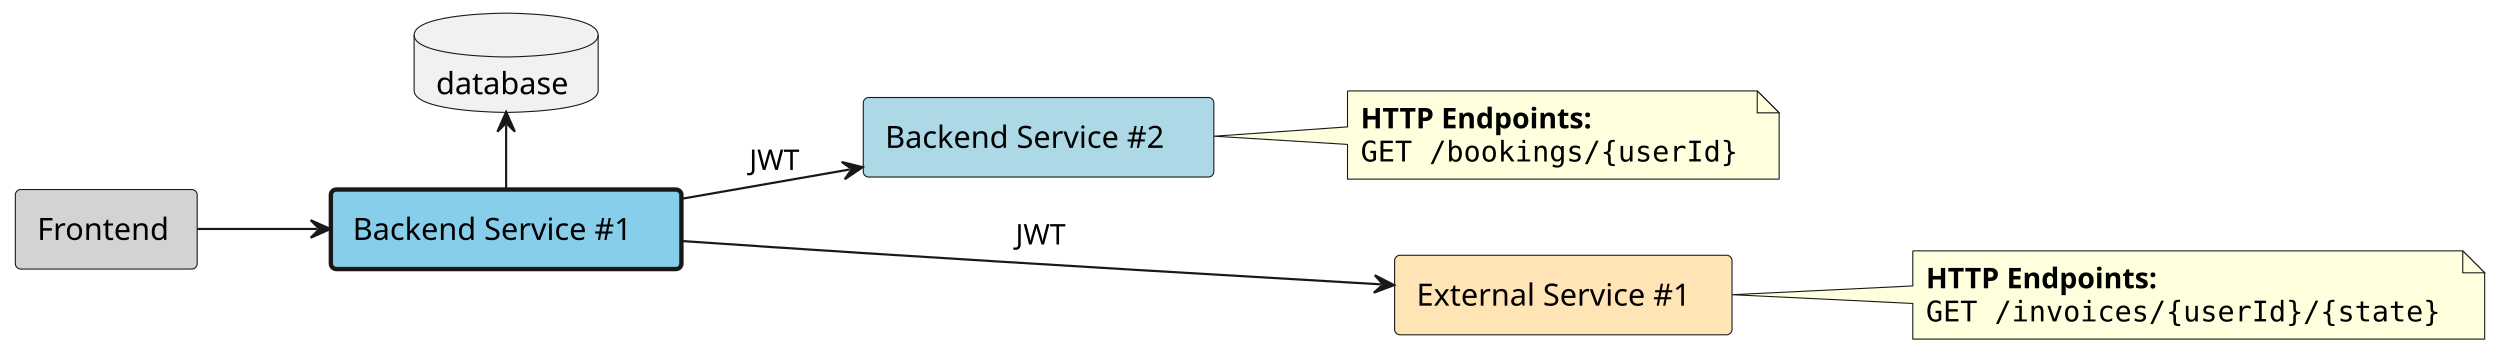
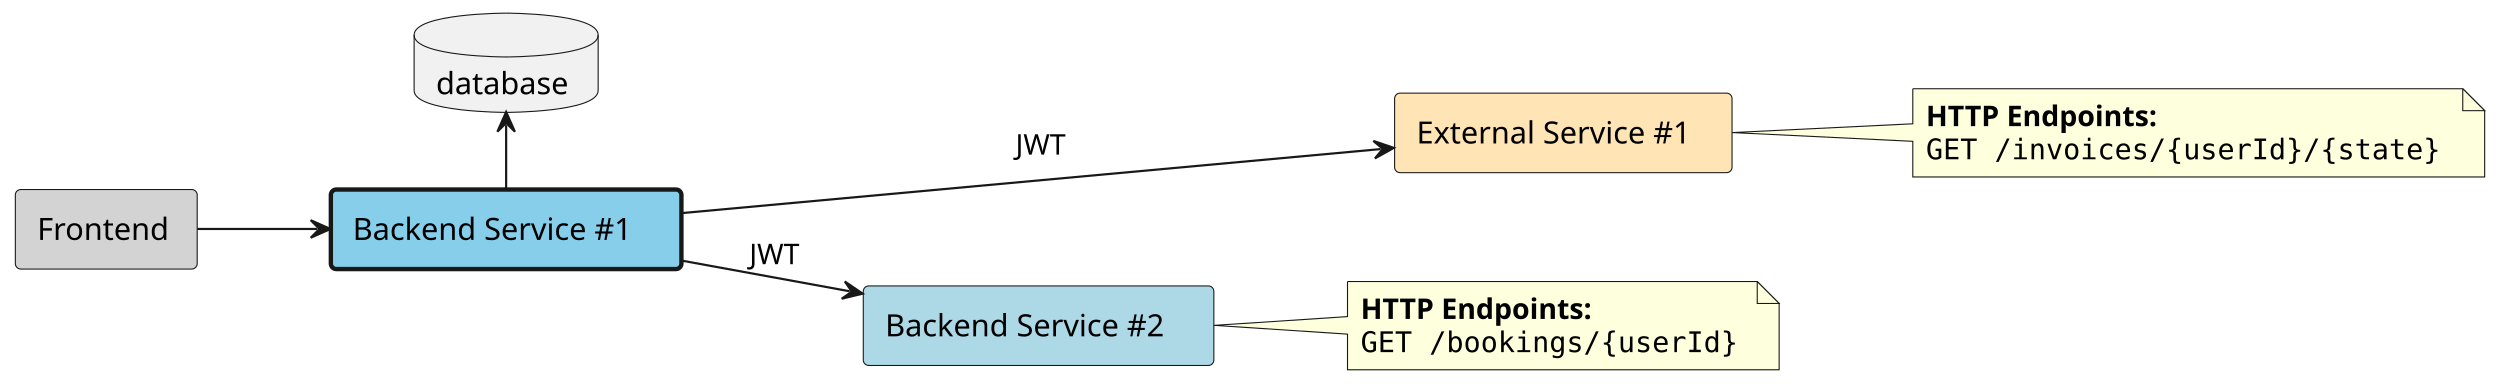
- <svg xmlns="http://www.w3.org/2000/svg" contentStyleType="text/css" height="161px" preserveAspectRatio="none" style="width:1141px;height:161px;background:#FFFFFF;" version="1.1" viewBox="0 0 1141 161" width="1141px" zoomAndPan="magnify">
+ <svg xmlns="http://www.w3.org/2000/svg" contentStyleType="text/css" height="175px" preserveAspectRatio="none" style="width:1141px;height:175px;background:#FFFFFF;" version="1.1" viewBox="0 0 1141 175" width="1141px" zoomAndPan="magnify">
  <defs />
  <g>
    <g id="elem_frontend">
      <rect fill="#D3D3D3" height="36.297" rx="2.5" ry="2.5" style="stroke:#181818;stroke-width:0.5;" width="83" x="7" y="86.5" />
      <text fill="#000000" font-family="sans-serif" font-size="14" lengthAdjust="spacing" textLength="63" x="17" y="109.495">Frontend</text>
    </g>
    <g id="elem_backend_service_1">
      <rect fill="#87CEEB" height="36.297" rx="2.5" ry="2.5" style="stroke:#181818;stroke-width:2.0;" width="160" x="151" y="86.5" />
      <text fill="#000000" font-family="sans-serif" font-size="14" lengthAdjust="spacing" textLength="140" x="161" y="109.495">Backend Service #1</text>
    </g>
+     <g id="elem_external_service_1">
+       <rect fill="#FFE4B5" height="36.297" rx="2.5" ry="2.5" style="stroke:#181818;stroke-width:0.5;" width="154" x="636.5" y="42.5" />
+       <text fill="#000000" font-family="sans-serif" font-size="14" lengthAdjust="spacing" textLength="134" x="646.5" y="65.495">External Service #1</text>
+     </g>
    <g id="elem_backend_service_2">
-       <rect fill="#ADD8E6" height="36.297" rx="2.5" ry="2.5" style="stroke:#181818;stroke-width:0.5;" width="160" x="394" y="44.5" />
-       <text fill="#000000" font-family="sans-serif" font-size="14" lengthAdjust="spacing" textLength="140" x="404" y="67.495">Backend Service #2</text>
+       <rect fill="#ADD8E6" height="36.297" rx="2.5" ry="2.5" style="stroke:#181818;stroke-width:0.5;" width="160" x="394" y="130.5" />
+       <text fill="#000000" font-family="sans-serif" font-size="14" lengthAdjust="spacing" textLength="140" x="404" y="153.495">Backend Service #2</text>
    </g>
    <g id="elem_backend_service_1_database">
      <path d="M189,16 C189,6 231,6 231,6 C231,6 273,6 273,16 L273,41.297 C273,51.297 231,51.297 231,51.297 C231,51.297 189,51.297 189,41.297 L189,16 " fill="#F1F1F1" style="stroke:#181818;stroke-width:0.5;" />
      <path d="M189,16 C189,26 231,26 231,26 C231,26 273,26 273,16 " fill="none" style="stroke:#181818;stroke-width:0.5;" />
      <text fill="#000000" font-family="sans-serif" font-size="14" lengthAdjust="spacing" textLength="64" x="199" y="42.995">database</text>
    </g>
-     <g id="elem_external_service_1">
-       <rect fill="#FFE4B5" height="36.297" rx="2.5" ry="2.5" style="stroke:#181818;stroke-width:0.5;" width="154" x="636.5" y="116.5" />
-       <text fill="#000000" font-family="sans-serif" font-size="14" lengthAdjust="spacing" textLength="134" x="646.5" y="139.495">External Service #1</text>
-     </g>
    <g id="elem_GMN7">
-       <path d="M615,41.5 L615,57.91 L554.08,62.17 L615,65.91 L615,81.766 A0,0 0 0 0 615,81.766 L812,81.766 A0,0 0 0 0 812,81.766 L812,51.5 L802,41.5 L615,41.5 A0,0 0 0 0 615,41.5 " fill="#FEFFDD" style="stroke:#181818;stroke-width:0.5;" />
-       <path d="M802,41.5 L802,51.5 L812,51.5 L802,41.5 " fill="#FEFFDD" style="stroke:#181818;stroke-width:0.5;" />
-       <text fill="#000000" font-family="sans-serif" font-size="13" font-weight="bold" lengthAdjust="spacing" textLength="121" x="621" y="58.567">HTTP Endpoints:</text>
-       <text fill="#000000" font-family="monospace" font-size="13" lengthAdjust="spacing" textLength="176" x="621" y="73.7">GET /bookings/{userId}</text>
+       <path d="M873,40.5 L873,56.5 L790.55,60.5 L873,64.5 L873,80.766 A0,0 0 0 0 873,80.766 L1134,80.766 A0,0 0 0 0 1134,80.766 L1134,50.5 L1124,40.5 L873,40.5 A0,0 0 0 0 873,40.5 " fill="#FEFFDD" style="stroke:#181818;stroke-width:0.5;" />
+       <path d="M1124,40.5 L1124,50.5 L1134,50.5 L1124,40.5 " fill="#FEFFDD" style="stroke:#181818;stroke-width:0.5;" />
+       <text fill="#000000" font-family="sans-serif" font-size="13" font-weight="bold" lengthAdjust="spacing" textLength="121" x="879" y="57.567">HTTP Endpoints:</text>
+       <text fill="#000000" font-family="monospace" font-size="13" lengthAdjust="spacing" textLength="240" x="879" y="72.7">GET /invoices/{userId}/{state}</text>
    </g>
    <g id="elem_GMN10">
-       <path d="M873,114.5 L873,130.5 L790.55,134.5 L873,138.5 L873,154.766 A0,0 0 0 0 873,154.766 L1134,154.766 A0,0 0 0 0 1134,154.766 L1134,124.5 L1124,114.5 L873,114.5 A0,0 0 0 0 873,114.5 " fill="#FEFFDD" style="stroke:#181818;stroke-width:0.5;" />
-       <path d="M1124,114.5 L1124,124.5 L1134,124.5 L1124,114.5 " fill="#FEFFDD" style="stroke:#181818;stroke-width:0.5;" />
-       <text fill="#000000" font-family="sans-serif" font-size="13" font-weight="bold" lengthAdjust="spacing" textLength="121" x="879" y="131.567">HTTP Endpoints:</text>
-       <text fill="#000000" font-family="monospace" font-size="13" lengthAdjust="spacing" textLength="240" x="879" y="146.7">GET /invoices/{userId}/{state}</text>
+       <path d="M615,128.5 L615,144.5 L554.08,148.5 L615,152.5 L615,168.766 A0,0 0 0 0 615,168.766 L812,168.766 A0,0 0 0 0 812,168.766 L812,138.5 L802,128.5 L615,128.5 A0,0 0 0 0 615,128.5 " fill="#FEFFDD" style="stroke:#181818;stroke-width:0.5;" />
+       <path d="M802,128.5 L802,138.5 L812,138.5 L802,128.5 " fill="#FEFFDD" style="stroke:#181818;stroke-width:0.5;" />
+       <text fill="#000000" font-family="sans-serif" font-size="13" font-weight="bold" lengthAdjust="spacing" textLength="121" x="621" y="145.567">HTTP Endpoints:</text>
+       <text fill="#000000" font-family="monospace" font-size="13" lengthAdjust="spacing" textLength="176" x="621" y="160.7">GET /bookings/{userId}</text>
    </g>
    <g id="link_frontend_backend_service_1">
      <path d="M90.01,104.5 C107.99,104.5 123.8,104.5 144.8,104.5 " fill="none" id="frontend-to-backend_service_1" style="stroke:#181818;stroke-width:1.0;" />
      <polygon fill="#181818" points="150.8,104.5,141.8,100.5,145.8,104.5,141.8,108.5,150.8,104.5" style="stroke:#181818;stroke-width:1.0;" />
    </g>
+     <g id="link_backend_service_1_external_service_1">
+       <path d="M311.08,97.26 C401.12,89.01 541.245,76.177 630.145,68.037 " fill="none" id="backend_service_1-to-external_service_1" style="stroke:#181818;stroke-width:1.0;" />
+       <polygon fill="#181818" points="636.12,67.49,626.793,64.327,631.141,67.946,627.522,72.294,636.12,67.49" style="stroke:#181818;stroke-width:1.0;" />
+       <text fill="#000000" font-family="sans-serif" font-size="13" lengthAdjust="spacing" textLength="21" x="463.5" y="70.567">JWT</text>
+     </g>
    <g id="link_backend_service_1_backend_service_2">
-       <path d="M311.25,90.69 C337.72,86.08 361.309,81.959 387.799,77.349 " fill="none" id="backend_service_1-to-backend_service_2" style="stroke:#181818;stroke-width:1.0;" />
-       <polygon fill="#181818" points="393.71,76.32,384.158,73.922,388.784,77.177,385.529,81.804,393.71,76.32" style="stroke:#181818;stroke-width:1.0;" />
-       <text fill="#000000" font-family="sans-serif" font-size="13" lengthAdjust="spacing" textLength="21" x="342" y="77.567">JWT</text>
+       <path d="M311.25,118.97 C337.72,123.8 361.317,128.114 387.807,132.944 " fill="none" id="backend_service_1-to-backend_service_2" style="stroke:#181818;stroke-width:1.0;" />
+       <polygon fill="#181818" points="393.71,134.02,385.574,128.47,388.791,133.123,384.139,136.341,393.71,134.02" style="stroke:#181818;stroke-width:1.0;" />
+       <text fill="#000000" font-family="sans-serif" font-size="13" lengthAdjust="spacing" textLength="21" x="342" y="120.567">JWT</text>
    </g>
    <g id="link_backend_service_1_database_backend_service_1">
      <path d="M231,57.11 C231,68.87 231,74.63 231,86.39 " fill="none" id="backend_service_1_database-backto-backend_service_1" style="stroke:#181818;stroke-width:1.0;" />
      <polygon fill="#181818" points="231,51.11,227,60.11,231,56.11,235,60.11,231,51.11" style="stroke:#181818;stroke-width:1.0;" />
    </g>
-     <g id="link_backend_service_1_external_service_1">
-       <path d="M311.09,110 C337.46,111.8 366.99,113.78 394,115.5 C476.78,120.78 565.71,126.032 630.24,129.782 " fill="none" id="backend_service_1-to-external_service_1" style="stroke:#181818;stroke-width:1.0;" />
-       <polygon fill="#181818" points="636.23,130.13,627.477,125.615,631.238,129.84,627.013,133.601,636.23,130.13" style="stroke:#181818;stroke-width:1.0;" />
-       <text fill="#000000" font-family="sans-serif" font-size="13" lengthAdjust="spacing" textLength="21" x="463.5" y="111.567">JWT</text>
-     </g>
  </g>
</svg>
